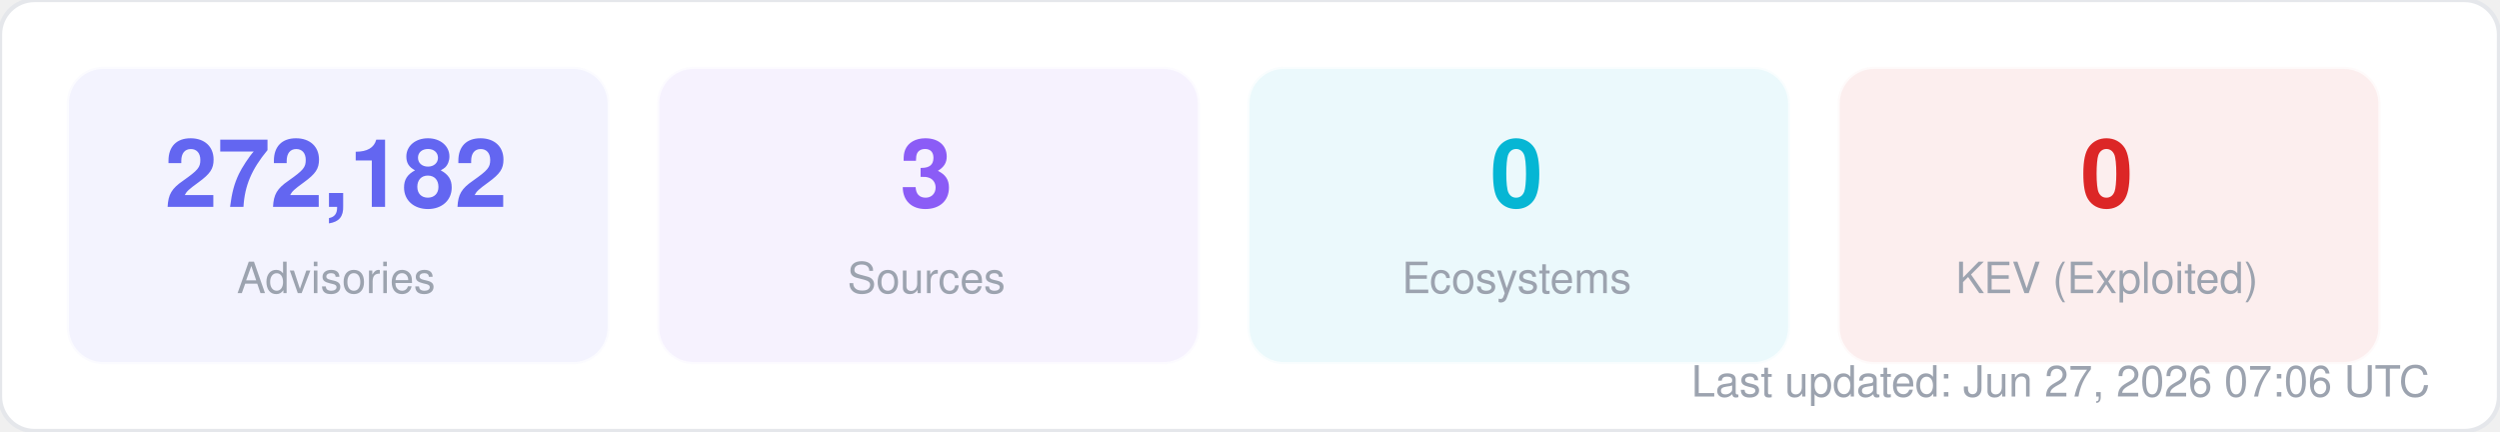
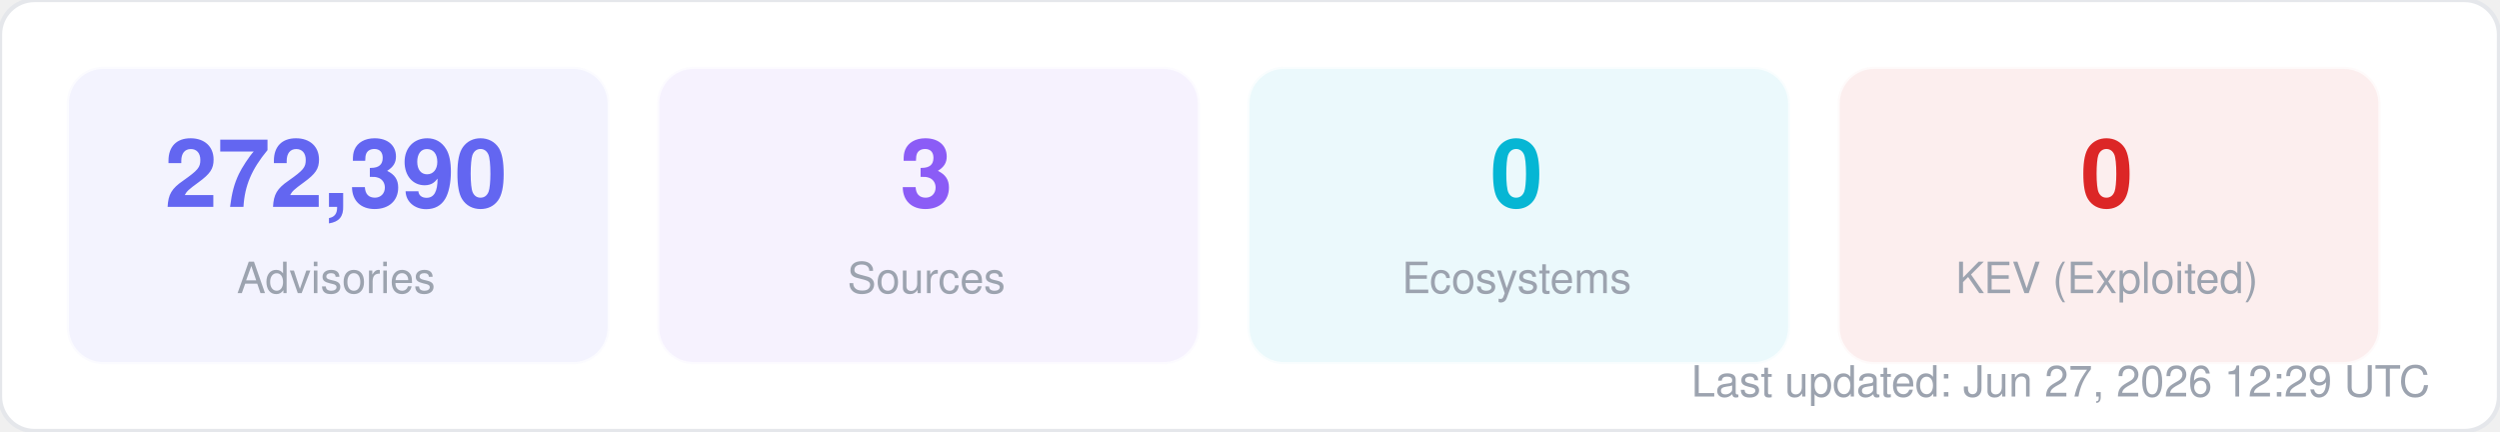
<svg xmlns="http://www.w3.org/2000/svg" width="580" height="100" viewBox="0 0 580 100" fill="none">
  <style>
  text { font-family: -apple-system, BlinkMacSystemFont, "Segoe UI", Helvetica, Arial, sans-serif; }
  .title { font-size: 14px; font-weight: 700; fill: #1f2937; }
  .label { font-size: 11px; fill: #6b7280; }
  .value { font-size: 11px; font-weight: 600; fill: #374151; }
  .big-number { font-size: 28px; font-weight: 800; fill: #111827; }
  .sub { font-size: 10px; fill: #9ca3af; }
</style>
  <rect width="580" height="100" rx="8" fill="#ffffff" stroke="#e5e7eb" stroke-width="1" />
  <rect x="16" y="16" width="125" height="68" rx="8" fill="#6366f1" opacity="0.08" stroke="#6366f1" stroke-width="1" stroke-opacity="0.3" />
-   <text x="78" y="48" text-anchor="middle" class="big-number" style="font-size:22px; fill:#6366f1">272,182</text>
+   <text x="78" y="48" text-anchor="middle" class="big-number" style="font-size:22px; fill:#6366f1">272,390</text>
  <text x="78" y="68" text-anchor="middle" class="sub">Advisories</text>
  <rect x="153" y="16" width="125" height="68" rx="8" fill="#8b5cf6" opacity="0.08" stroke="#8b5cf6" stroke-width="1" stroke-opacity="0.3" />
  <text x="215" y="48" text-anchor="middle" class="big-number" style="font-size:22px; fill:#8b5cf6">3</text>
  <text x="215" y="68" text-anchor="middle" class="sub">Sources</text>
  <rect x="290" y="16" width="125" height="68" rx="8" fill="#06b6d4" opacity="0.08" stroke="#06b6d4" stroke-width="1" stroke-opacity="0.3" />
  <text x="352" y="48" text-anchor="middle" class="big-number" style="font-size:22px; fill:#06b6d4">0</text>
  <text x="352" y="68" text-anchor="middle" class="sub">Ecosystems</text>
  <rect x="427" y="16" width="125" height="68" rx="8" fill="#dc2626" opacity="0.08" stroke="#dc2626" stroke-width="1" stroke-opacity="0.3" />
  <text x="489" y="48" text-anchor="middle" class="big-number" style="font-size:22px; fill:#dc2626">0</text>
  <text x="489" y="68" text-anchor="middle" class="sub">KEV (Exploited)</text>
-   <text x="564" y="92" text-anchor="end" class="sub">Last updated: Jun 27, 2026 07:06 UTC</text>
+   <text x="564" y="92" text-anchor="end" class="sub">Last updated: Jun 27, 2026 12:29 UTC</text>
</svg>
